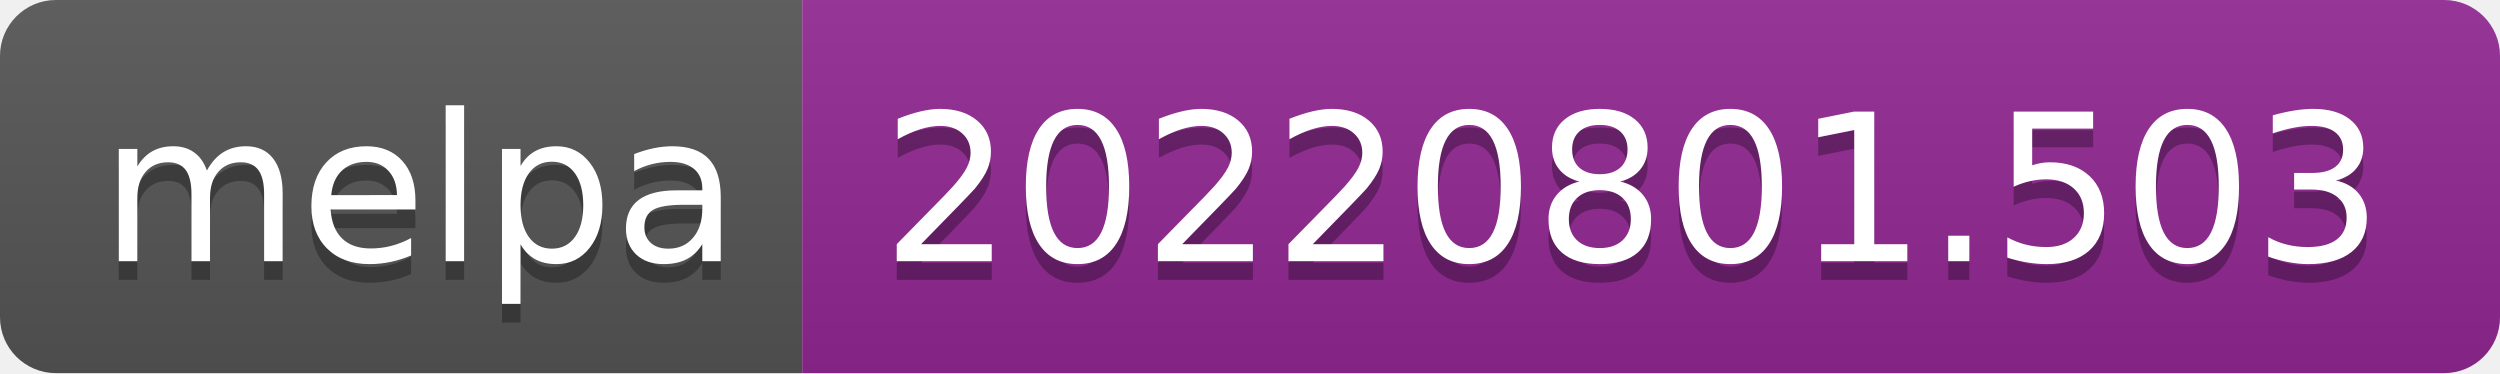
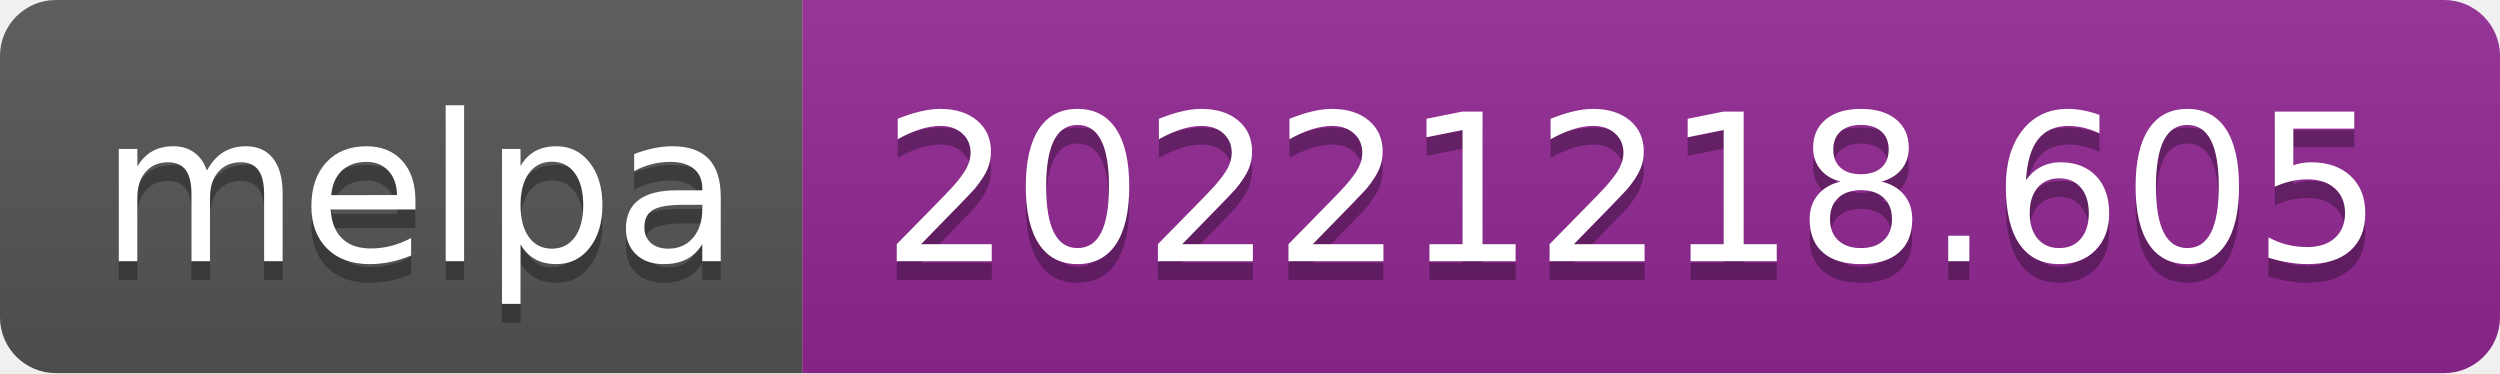
- <svg xmlns="http://www.w3.org/2000/svg" width="134" height="20" role="img" aria-label="melpa: 20220801.503">
+ <svg xmlns="http://www.w3.org/2000/svg" width="134" height="20" role="img" aria-label="melpa: 20221218.605">
  <linearGradient id="s" x2="0" y2="100%">
    <stop offset="0" stop-color="#bbb" stop-opacity=".1" />
    <stop offset="1" stop-opacity=".1" />
  </linearGradient>
  <clipPath id="r">
    <rect width="134" height="20" rx="3" fill="#fff" />
  </clipPath>
  <g clip-path="url(#r)">
    <rect width="43" height="20" fill="#555" />
    <rect x="43" width="91" height="20" fill="#922793" />
    <rect width="134" height="20" fill="url(#s)" />
  </g>
  <g fill="#fff" text-anchor="middle" font-family="Verdana,Geneva,DejaVu Sans,sans-serif" text-rendering="geometricPrecision" font-size="110">
    <text aria-hidden="true" x="225" y="150" fill="#010101" fill-opacity=".3" transform="scale(.1)" textLength="330">melpa</text>
    <text x="225" y="140" transform="scale(.1)" fill="#fff" textLength="330">melpa</text>
-     <text aria-hidden="true" x="875" y="150" fill="#010101" fill-opacity=".3" transform="scale(.1)" textLength="810">20220801.503</text>
-     <text x="875" y="140" transform="scale(.1)" fill="#fff" textLength="810">20220801.503</text>
+     <text aria-hidden="true" x="875" y="150" fill="#010101" fill-opacity=".3" transform="scale(.1)" textLength="810">20221218.605</text>
+     <text x="875" y="140" transform="scale(.1)" fill="#fff" textLength="810">20221218.605</text>
  </g>
</svg>
